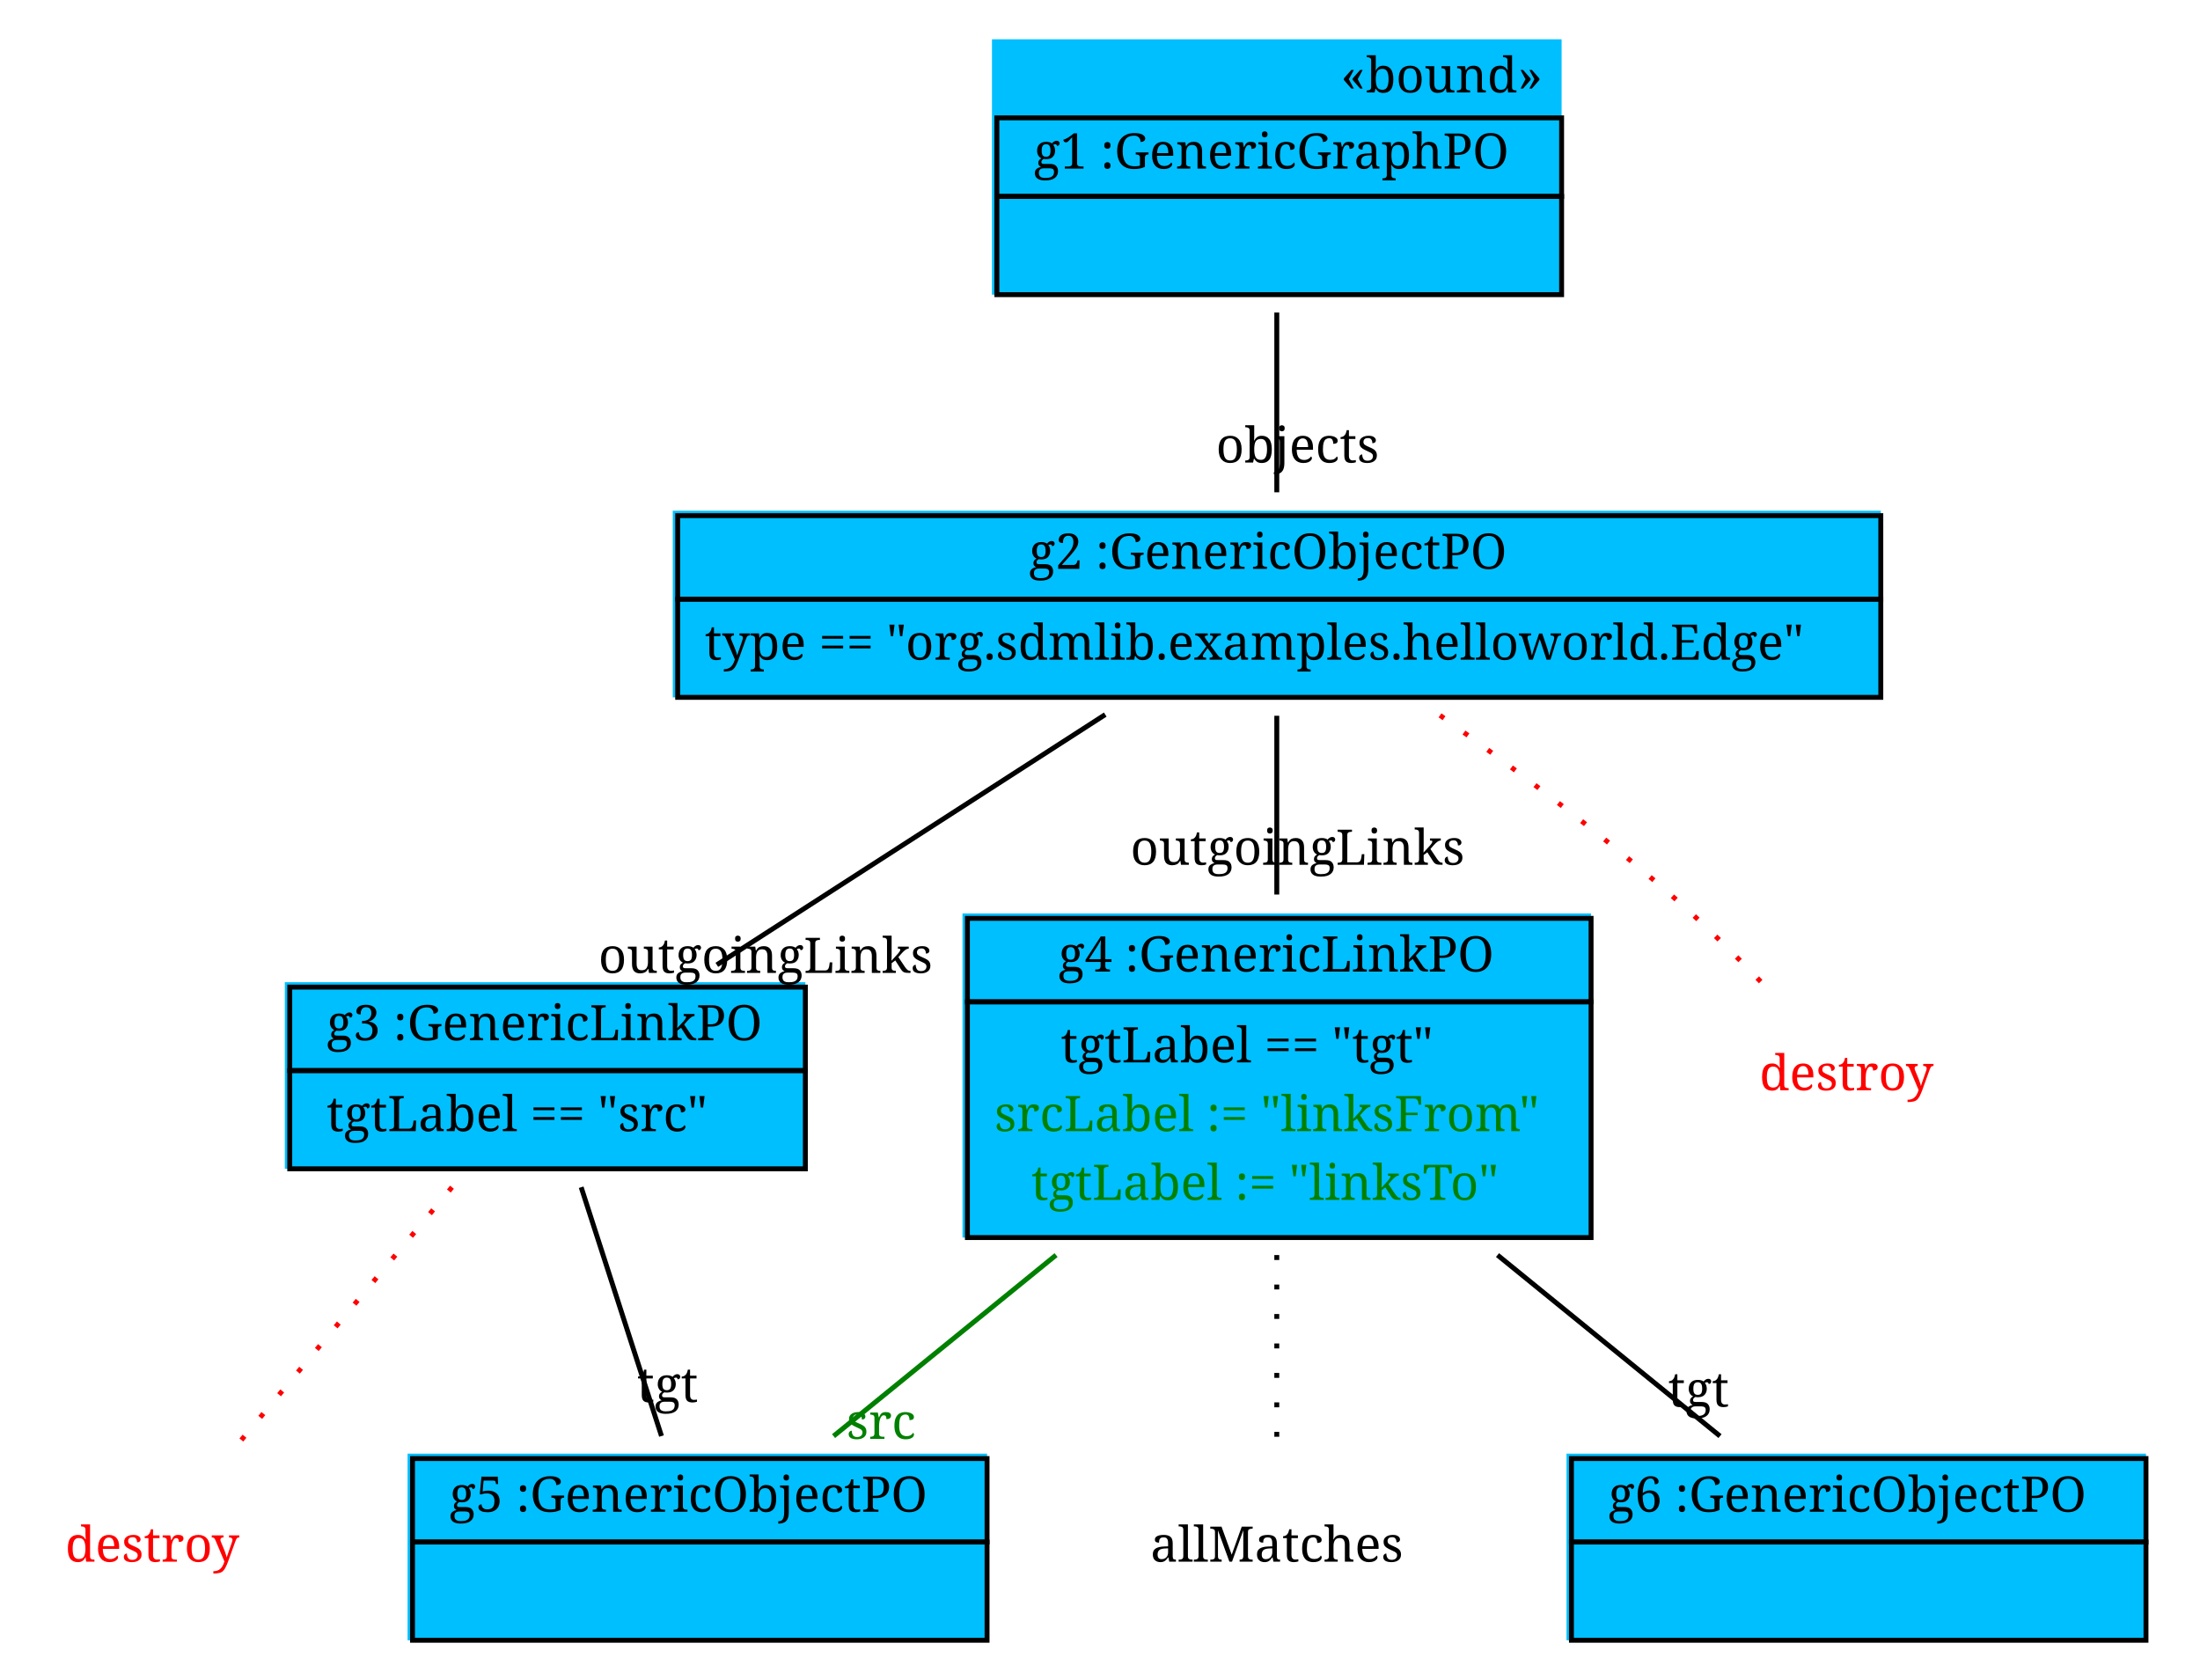
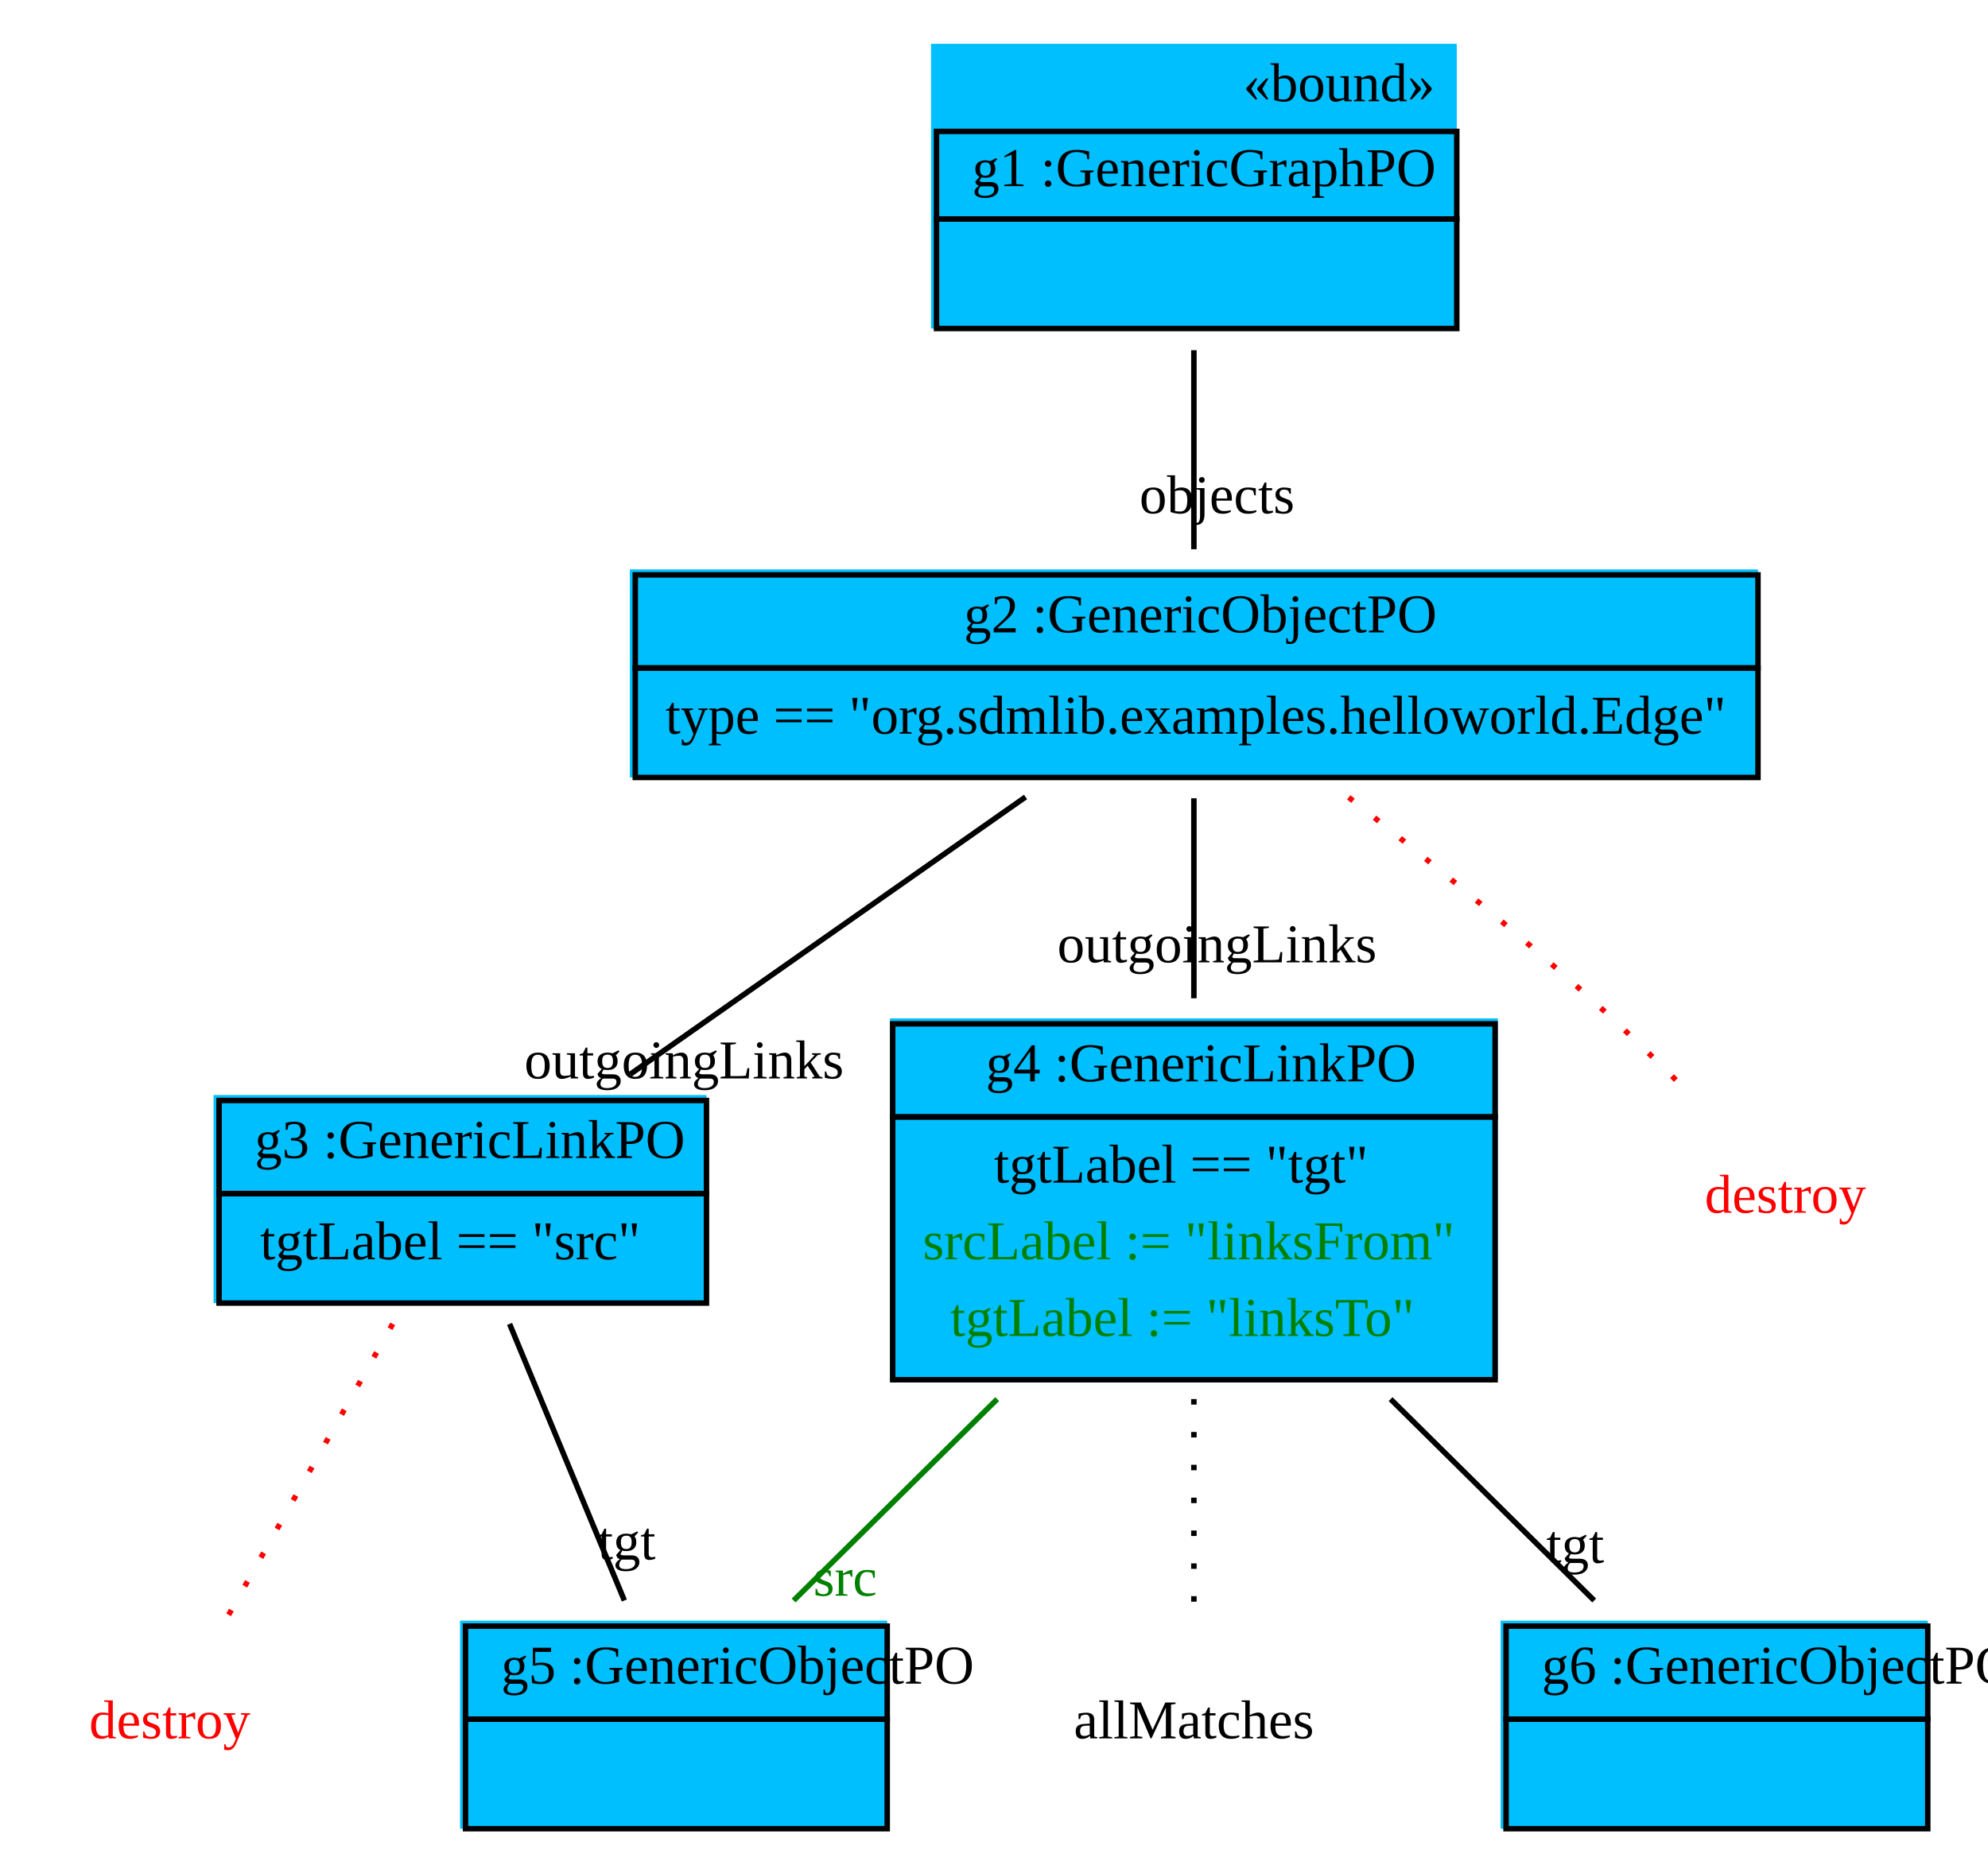
- <svg xmlns="http://www.w3.org/2000/svg" width="448pt" height="342pt" viewBox="0.00 0.00 448.00 342.00">
+ <svg xmlns="http://www.w3.org/2000/svg" width="363pt" height="342pt" viewBox="0.00 0.00 363.00 342.00">
  <g id="graph1" class="graph" transform="scale(1 1) rotate(0) translate(4 338)">
-     <polygon fill="white" stroke="white" points="-4,5 -4,-338 445,-338 445,5 -4,5" />
+     <polygon fill="white" stroke="white" points="-4,5 -4,-338 360,-338 360,5 -4,5" />
    <g id="node1" class="node">
-       <polygon fill="deepskyblue" stroke="deepskyblue" points="198.5,-278.5 198.5,-329.5 313.5,-329.5 313.5,-278.5 198.5,-278.5" />
-       <text text-anchor="start" x="269" y="-319.167" font-family="Times Roman,serif" font-size="10.00">«bound»</text>
-       <polygon fill="none" stroke="black" points="199,-298 199,-314 314,-314 314,-298 199,-298" />
-       <text text-anchor="start" x="202.5" y="-303.667" font-family="Times Roman,serif" font-size="10.00"> </text>
-       <text text-anchor="start" x="206.5" y="-303.667" font-family="Times Roman,serif" font-size="10.00"> g1 :GenericGraphPO </text>
-       <polygon fill="none" stroke="black" points="199,-278 199,-298 314,-298 314,-278 199,-278" />
-       <text text-anchor="start" x="253" y="-285.667" font-family="Times Roman,serif" font-size="10.00">  </text>
+       <polygon fill="deepskyblue" stroke="deepskyblue" points="166.5,-278.5 166.5,-329.5 261.5,-329.5 261.5,-278.5 166.5,-278.5" />
+       <text text-anchor="start" x="223" y="-319.5" font-family="Times New Roman,serif" font-size="10.00">«bound»</text>
+       <polygon fill="none" stroke="black" points="167,-298 167,-314 262,-314 262,-298 167,-298" />
+       <text text-anchor="start" x="170.5" y="-304" font-family="Times New Roman,serif" font-size="10.00"> </text>
+       <text text-anchor="start" x="173.5" y="-304" font-family="Times New Roman,serif" font-size="10.00"> g1 :GenericGraphPO </text>
+       <polygon fill="none" stroke="black" points="167,-278 167,-298 262,-298 262,-278 167,-278" />
+       <text text-anchor="start" x="212" y="-286" font-family="Times New Roman,serif" font-size="10.00">  </text>
    </g>
    <g id="node2" class="node">
-       <polygon fill="deepskyblue" stroke="deepskyblue" points="133.5,-196.5 133.5,-233.5 378.5,-233.5 378.5,-196.5 133.5,-196.5" />
-       <polygon fill="none" stroke="black" points="134,-216 134,-233 379,-233 379,-216 134,-216" />
-       <text text-anchor="start" x="201.5" y="-222.167" font-family="Times Roman,serif" font-size="10.00"> </text>
-       <text text-anchor="start" x="205.5" y="-222.167" font-family="Times Roman,serif" font-size="10.00"> g2 :GenericObjectPO </text>
-       <polygon fill="none" stroke="black" points="134,-196 134,-216 379,-216 379,-196 134,-196" />
-       <text text-anchor="start" x="139.5" y="-203.667" font-family="Times Roman,serif" font-size="10.00"> type == "org.sdmlib.examples.helloworld.Edge" </text>
+       <polygon fill="deepskyblue" stroke="deepskyblue" points="111.5,-196.5 111.5,-233.5 316.5,-233.5 316.5,-196.5 111.5,-196.5" />
+       <polygon fill="none" stroke="black" points="112,-216 112,-233 317,-233 317,-216 112,-216" />
+       <text text-anchor="start" x="169" y="-222.5" font-family="Times New Roman,serif" font-size="10.00"> </text>
+       <text text-anchor="start" x="172" y="-222.5" font-family="Times New Roman,serif" font-size="10.00"> g2 :GenericObjectPO </text>
+       <polygon fill="none" stroke="black" points="112,-196 112,-216 317,-216 317,-196 112,-196" />
+       <text text-anchor="start" x="117.5" y="-204" font-family="Times New Roman,serif" font-size="10.00"> type == "org.sdmlib.examples.helloworld.Edge" </text>
    </g>
    <g id="edge8" class="edge">
-       <path fill="none" stroke="black" d="M256,-274.364C256,-262.431 256,-248.885 256,-237.75" />
-       <text text-anchor="middle" x="260.226" y="-243.813" font-family="Times Roman,serif" font-size="10.00">objects</text>
+       <path fill="none" stroke="black" d="M214,-274.03C214,-262.167 214,-248.675 214,-237.687" />
+       <text text-anchor="middle" x="218.226" y="-244.25" font-family="Times New Roman,serif" font-size="10.00">objects</text>
    </g>
    <g id="node3" class="node">
-       <polygon fill="deepskyblue" stroke="deepskyblue" points="54.5,-100.5 54.5,-137.5 159.5,-137.5 159.5,-100.5 54.5,-100.5" />
-       <polygon fill="none" stroke="black" points="55,-120 55,-137 160,-137 160,-120 55,-120" />
-       <text text-anchor="start" x="58.5" y="-126.167" font-family="Times Roman,serif" font-size="10.00"> </text>
-       <text text-anchor="start" x="62.5" y="-126.167" font-family="Times Roman,serif" font-size="10.00"> g3 :GenericLinkPO </text>
-       <polygon fill="none" stroke="black" points="55,-100 55,-120 160,-120 160,-100 55,-100" />
-       <text text-anchor="start" x="62.5" y="-107.667" font-family="Times Roman,serif" font-size="10.00"> tgtLabel == "src" </text>
+       <polygon fill="deepskyblue" stroke="deepskyblue" points="35.5,-100.5 35.5,-137.5 124.5,-137.5 124.5,-100.5 35.5,-100.5" />
+       <polygon fill="none" stroke="black" points="36,-120 36,-137 125,-137 125,-120 36,-120" />
+       <text text-anchor="start" x="39.5" y="-126.5" font-family="Times New Roman,serif" font-size="10.00"> </text>
+       <text text-anchor="start" x="42.5" y="-126.5" font-family="Times New Roman,serif" font-size="10.00"> g3 :GenericLinkPO </text>
+       <polygon fill="none" stroke="black" points="36,-100 36,-120 125,-120 125,-100 36,-100" />
+       <text text-anchor="start" x="43.5" y="-108" font-family="Times New Roman,serif" font-size="10.00"> tgtLabel == "src" </text>
    </g>
    <g id="edge10" class="edge">
-       <path fill="none" stroke="black" d="M221.066,-192.492C197.24,-177.141 165.807,-156.889 141.973,-141.533" />
-       <text text-anchor="middle" x="151.88" y="-139.889" font-family="Times Roman,serif" font-size="10.00">outgoingLinks</text>
+       <path fill="none" stroke="black" d="M183.258,-192.435C161.623,-177.258 132.769,-157.017 111.063,-141.791" />
+       <text text-anchor="middle" x="120.91" y="-141.036" font-family="Times New Roman,serif" font-size="10.00">outgoingLinks</text>
    </g>
    <g id="node4" class="node">
-       <polygon fill="deepskyblue" stroke="deepskyblue" points="192.5,-86.5 192.5,-151.5 319.5,-151.5 319.5,-86.5 192.5,-86.5" />
-       <polygon fill="none" stroke="black" points="193,-134 193,-151 320,-151 320,-134 193,-134" />
-       <text text-anchor="start" x="207.5" y="-140.167" font-family="Times Roman,serif" font-size="10.00"> </text>
-       <text text-anchor="start" x="211.5" y="-140.167" font-family="Times Roman,serif" font-size="10.00"> g4 :GenericLinkPO </text>
-       <polygon fill="none" stroke="black" points="193,-86 193,-134 320,-134 320,-86 193,-86" />
-       <text text-anchor="start" x="212" y="-121.667" font-family="Times Roman,serif" font-size="10.00"> tgtLabel == "tgt" </text>
-       <text text-anchor="start" x="198.5" y="-107.667" font-family="Times Roman,serif" font-size="10.00" fill="green"> srcLabel := "linksFrom" </text>
-       <text text-anchor="start" x="206" y="-93.667" font-family="Times Roman,serif" font-size="10.00" fill="green"> tgtLabel := "linksTo" </text>
+       <polygon fill="deepskyblue" stroke="deepskyblue" points="159,-86.5 159,-151.5 269,-151.5 269,-86.5 159,-86.5" />
+       <polygon fill="none" stroke="black" points="159,-134 159,-151 269,-151 269,-134 159,-134" />
+       <text text-anchor="start" x="173" y="-140.5" font-family="Times New Roman,serif" font-size="10.00"> </text>
+       <text text-anchor="start" x="176" y="-140.5" font-family="Times New Roman,serif" font-size="10.00"> g4 :GenericLinkPO </text>
+       <polygon fill="none" stroke="black" points="159,-86 159,-134 269,-134 269,-86 159,-86" />
+       <text text-anchor="start" x="177.5" y="-122" font-family="Times New Roman,serif" font-size="10.00"> tgtLabel == "tgt" </text>
+       <text text-anchor="start" x="164.5" y="-108" font-family="Times New Roman,serif" font-size="10.00" fill="green"> srcLabel := "linksFrom" </text>
+       <text text-anchor="start" x="169.5" y="-94" font-family="Times New Roman,serif" font-size="10.00" fill="green"> tgtLabel := "linksTo" </text>
    </g>
    <g id="edge12" class="edge">
-       <path fill="none" stroke="black" d="M256,-192.249C256,-181.382 256,-168.1 256,-155.846" />
-       <text text-anchor="middle" x="260.226" y="-161.909" font-family="Times Roman,serif" font-size="10.00">outgoingLinks</text>
+       <path fill="none" stroke="black" d="M214,-192.198C214,-181.351 214,-167.962 214,-155.671" />
+       <text text-anchor="middle" x="218.226" y="-162.234" font-family="Times New Roman,serif" font-size="10.00">outgoingLinks</text>
    </g>
    <g id="node8" class="node">
-       <text text-anchor="middle" x="372" y="-116" font-family="Times Roman,serif" font-size="10.00" fill="red">destroy</text>
+       <text text-anchor="middle" x="322" y="-116.5" font-family="Times New Roman,serif" font-size="10.00" fill="red">destroy</text>
    </g>
    <g id="edge4" class="edge">
-       <path fill="none" stroke="red" stroke-dasharray="1,5" d="M289.242,-192.337C303.995,-181.816 321.304,-168.819 336,-156 342.619,-150.227 349.446,-143.451 355.352,-137.287" />
+       <path fill="none" stroke="red" stroke-dasharray="1,5" d="M242.271,-192.369C255.788,-181.742 272.028,-168.548 286,-156 292.576,-150.094 299.508,-143.309 305.514,-137.233" />
    </g>
    <g id="node6" class="node">
-       <polygon fill="deepskyblue" stroke="deepskyblue" points="79.5,-4.5 79.5,-41.5 196.5,-41.5 196.5,-4.5 79.5,-4.5" />
-       <polygon fill="none" stroke="black" points="80,-24 80,-41 197,-41 197,-24 80,-24" />
-       <text text-anchor="start" x="83.5" y="-30.167" font-family="Times Roman,serif" font-size="10.00"> </text>
-       <text text-anchor="start" x="87.5" y="-30.167" font-family="Times Roman,serif" font-size="10.00"> g5 :GenericObjectPO </text>
-       <polygon fill="none" stroke="black" points="80,-4 80,-24 197,-24 197,-4 80,-4" />
-       <text text-anchor="start" x="135" y="-11.667" font-family="Times Roman,serif" font-size="10.00">  </text>
+       <polygon fill="deepskyblue" stroke="deepskyblue" points="80.5,-4.5 80.5,-41.5 157.5,-41.5 157.5,-4.5 80.5,-4.5" />
+       <polygon fill="none" stroke="black" points="81,-24 81,-41 158,-41 158,-24 81,-24" />
+       <text text-anchor="start" x="84.5" y="-30.5" font-family="Times New Roman,serif" font-size="10.00"> </text>
+       <text text-anchor="start" x="87.5" y="-30.5" font-family="Times New Roman,serif" font-size="10.00"> g5 :GenericObjectPO </text>
+       <polygon fill="none" stroke="black" points="81,-4 81,-24 158,-24 158,-4 81,-4" />
+       <text text-anchor="start" x="117" y="-12" font-family="Times New Roman,serif" font-size="10.00">  </text>
    </g>
    <g id="edge14" class="edge">
-       <path fill="none" stroke="black" d="M114.347,-96.249C119.288,-80.946 125.776,-60.856 130.706,-45.587" />
-       <text text-anchor="middle" x="131.943" y="-52.511" font-family="Times Roman,serif" font-size="10.00">tgt</text>
+       <path fill="none" stroke="black" d="M89.045,-96.198C95.346,-81.012 103.714,-60.843 110.004,-45.684" />
+       <text text-anchor="middle" x="110.434" y="-53.174" font-family="Times New Roman,serif" font-size="10.00">tgt</text>
    </g>
    <g id="node9" class="node">
-       <text text-anchor="middle" x="27" y="-20" font-family="Times Roman,serif" font-size="10.00" fill="red">destroy</text>
+       <text text-anchor="middle" x="27" y="-20.5" font-family="Times New Roman,serif" font-size="10.00" fill="red">destroy</text>
    </g>
    <g id="edge6" class="edge">
-       <path fill="none" stroke="red" stroke-dasharray="1,5" d="M88.041,-96.249C73.995,-79.394 55.109,-56.731 42.083,-41.099" />
+       <path fill="none" stroke="red" stroke-dasharray="1,5" d="M67.707,-96.198C58.289,-79.494 45.471,-56.76 36.752,-41.296" />
    </g>
    <g id="node5" class="node">
-       <text text-anchor="middle" x="256" y="-20" font-family="Times Roman,serif" font-size="10.00">allMatches</text>
+       <text text-anchor="middle" x="214" y="-20.5" font-family="Times New Roman,serif" font-size="10.00">allMatches</text>
    </g>
    <g id="edge2" class="edge">
-       <path fill="none" stroke="black" stroke-dasharray="1,5" d="M256,-82.433C256,-68.338 256,-52.847 256,-41.215" />
+       <path fill="none" stroke="black" stroke-dasharray="1,5" d="M214,-82.463C214,-68.321 214,-52.705 214,-41.173" />
    </g>
    <g id="edge18" class="edge">
-       <path fill="none" stroke="green" d="M211.053,-82.433C195.812,-70.034 179.243,-56.554 165.744,-45.571" />
-       <text text-anchor="middle" x="175.441" y="-45.013" font-family="Times Roman,serif" font-size="10.00" fill="green">src</text>
+       <path fill="none" stroke="green" d="M178.085,-82.463C165.579,-70.089 151.933,-56.586 140.909,-45.678" />
+       <text text-anchor="middle" x="150.323" y="-46.548" font-family="Times New Roman,serif" font-size="10.00" fill="green">src</text>
    </g>
    <g id="node7" class="node">
-       <polygon fill="deepskyblue" stroke="deepskyblue" points="315.5,-4.5 315.5,-41.5 432.5,-41.5 432.5,-4.5 315.5,-4.5" />
-       <polygon fill="none" stroke="black" points="316,-24 316,-41 433,-41 433,-24 316,-24" />
-       <text text-anchor="start" x="319.5" y="-30.167" font-family="Times Roman,serif" font-size="10.00"> </text>
-       <text text-anchor="start" x="323.5" y="-30.167" font-family="Times Roman,serif" font-size="10.00"> g6 :GenericObjectPO </text>
-       <polygon fill="none" stroke="black" points="316,-4 316,-24 433,-24 433,-4 316,-4" />
-       <text text-anchor="start" x="371" y="-11.667" font-family="Times Roman,serif" font-size="10.00">  </text>
+       <polygon fill="deepskyblue" stroke="deepskyblue" points="270.5,-4.5 270.5,-41.5 347.5,-41.5 347.5,-4.5 270.5,-4.5" />
+       <polygon fill="none" stroke="black" points="271,-24 271,-41 348,-41 348,-24 271,-24" />
+       <text text-anchor="start" x="274.5" y="-30.5" font-family="Times New Roman,serif" font-size="10.00"> </text>
+       <text text-anchor="start" x="277.5" y="-30.5" font-family="Times New Roman,serif" font-size="10.00"> g6 :GenericObjectPO </text>
+       <polygon fill="none" stroke="black" points="271,-4 271,-24 348,-24 348,-4 271,-4" />
+       <text text-anchor="start" x="307" y="-12" font-family="Times New Roman,serif" font-size="10.00">  </text>
    </g>
    <g id="edge16" class="edge">
-       <path fill="none" stroke="black" d="M300.947,-82.433C316.188,-70.034 332.757,-56.554 346.256,-45.571" />
-       <text text-anchor="middle" x="341.893" y="-51.569" font-family="Times Roman,serif" font-size="10.00">tgt</text>
+       <path fill="none" stroke="black" d="M249.915,-82.463C262.421,-70.089 276.067,-56.586 287.091,-45.678" />
+       <text text-anchor="middle" x="283.622" y="-52.557" font-family="Times New Roman,serif" font-size="10.00">tgt</text>
    </g>
  </g>
</svg>
